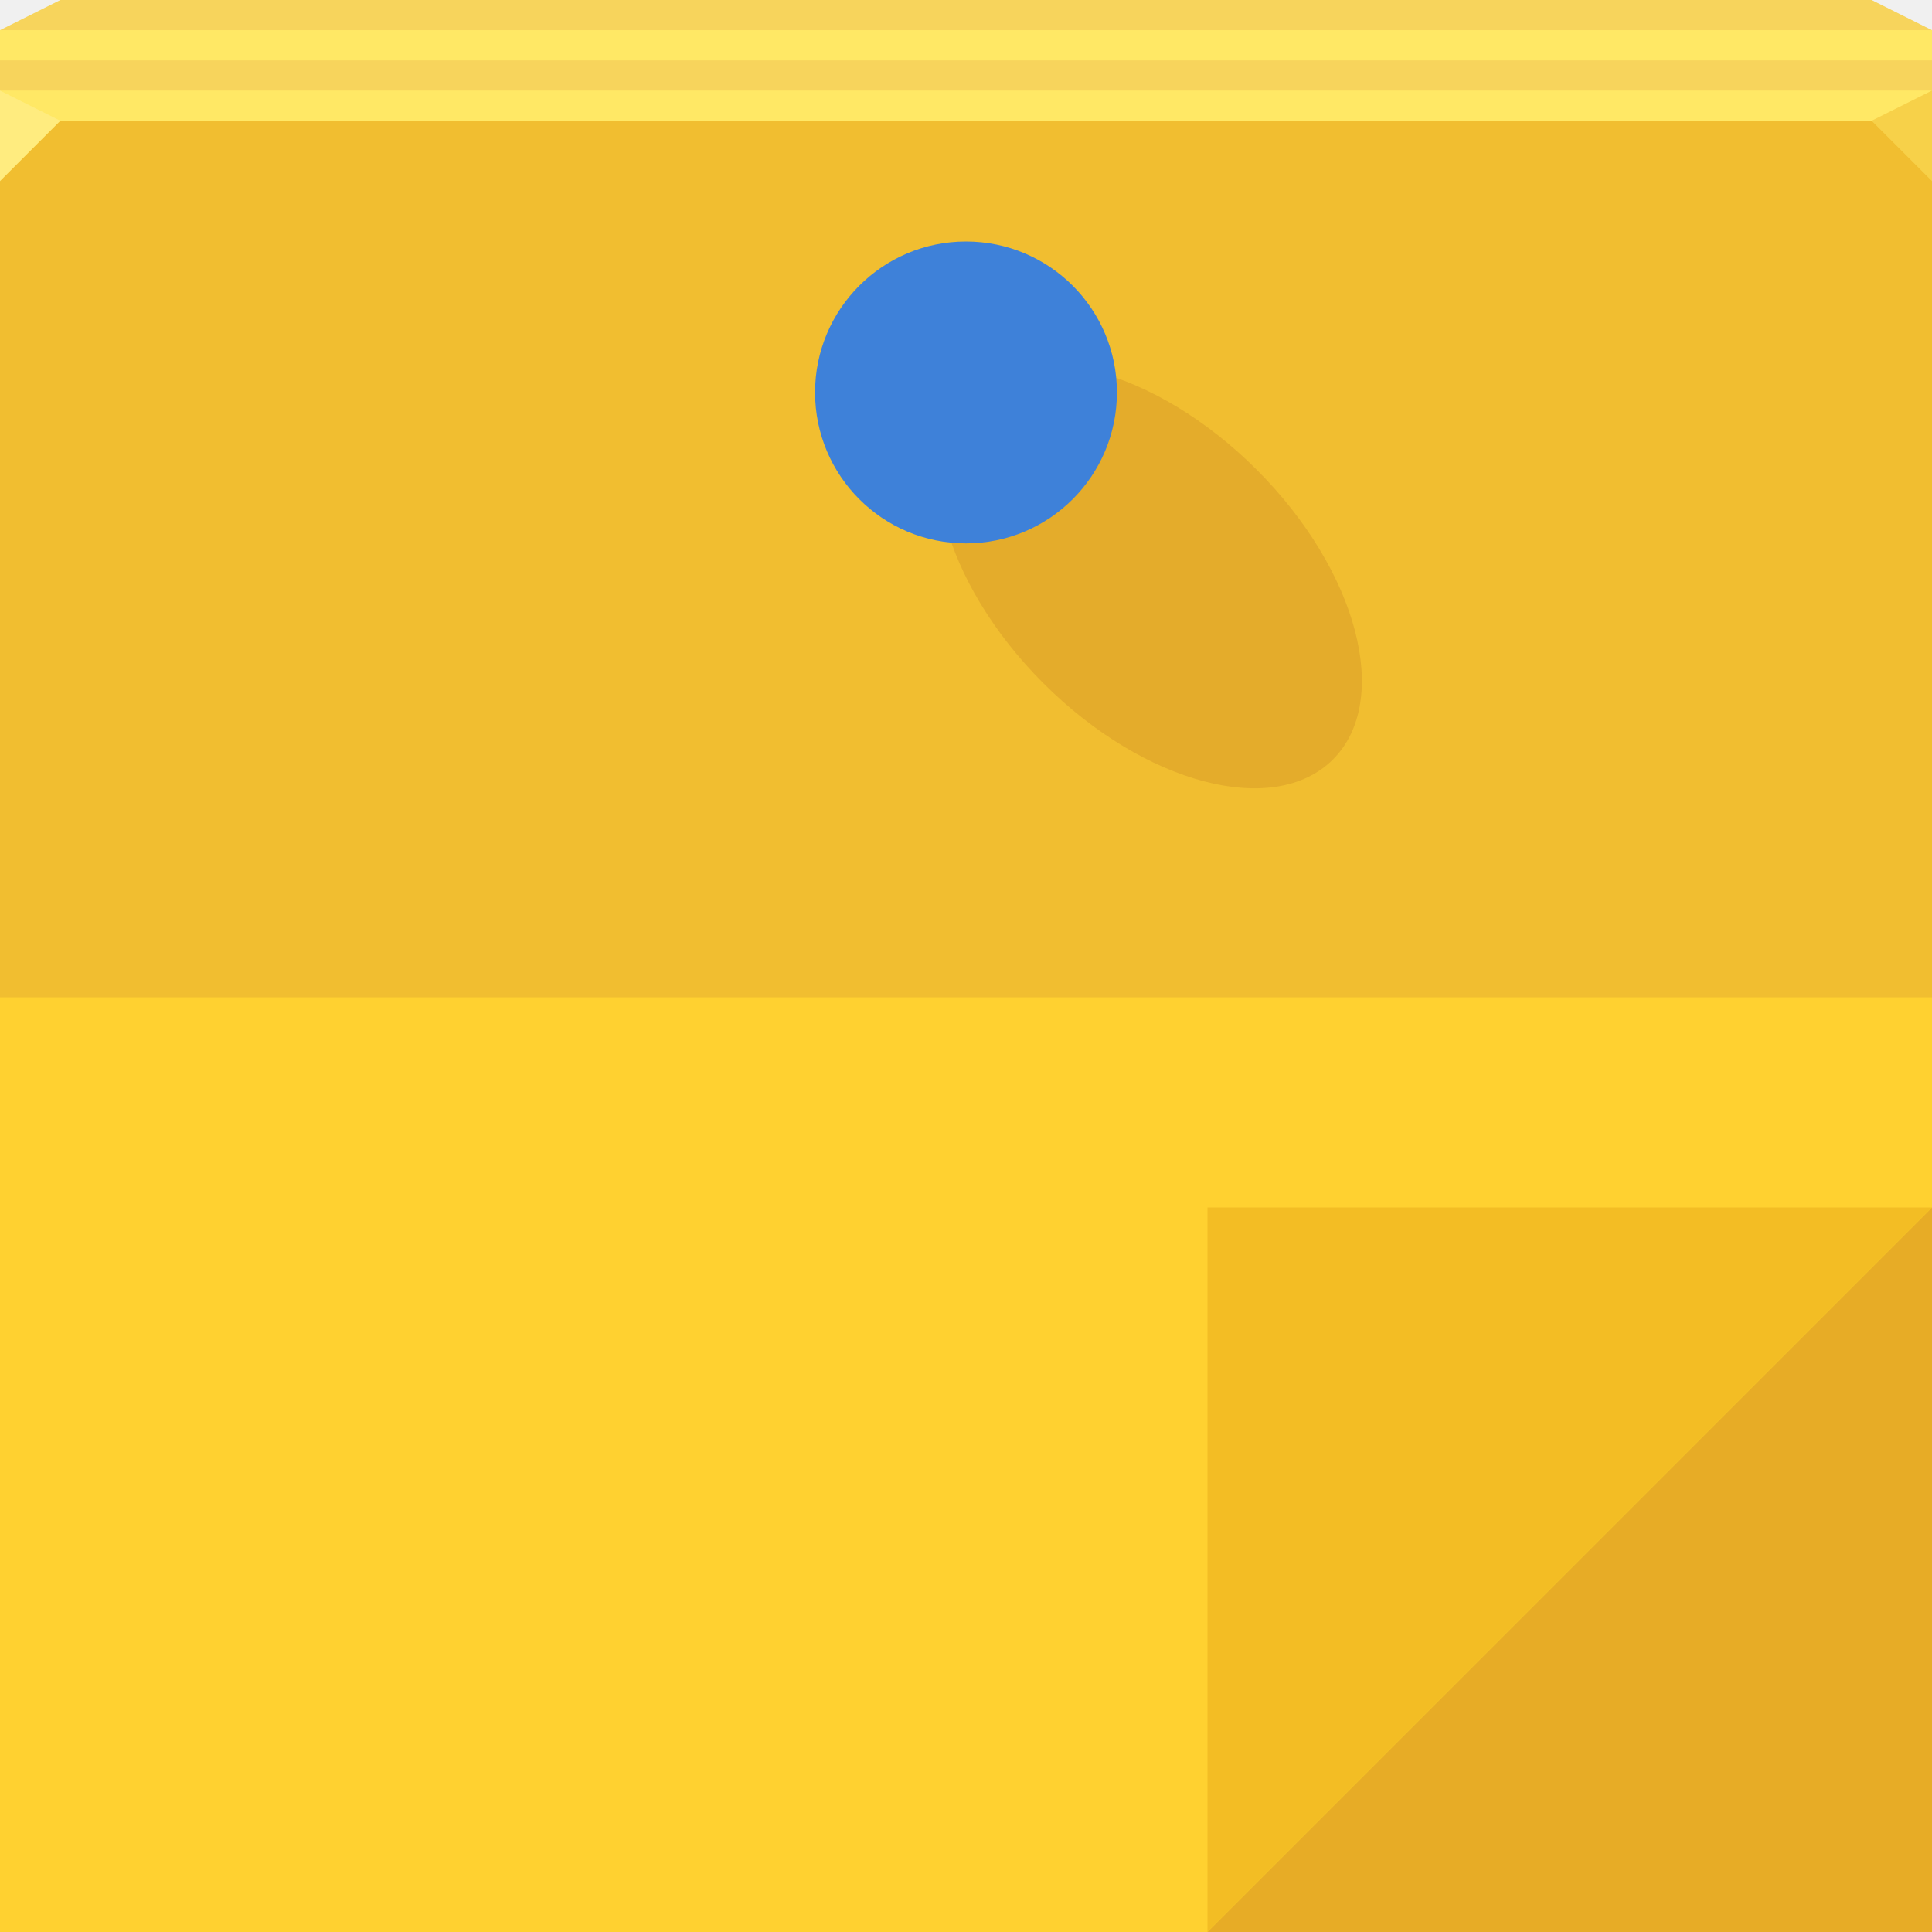
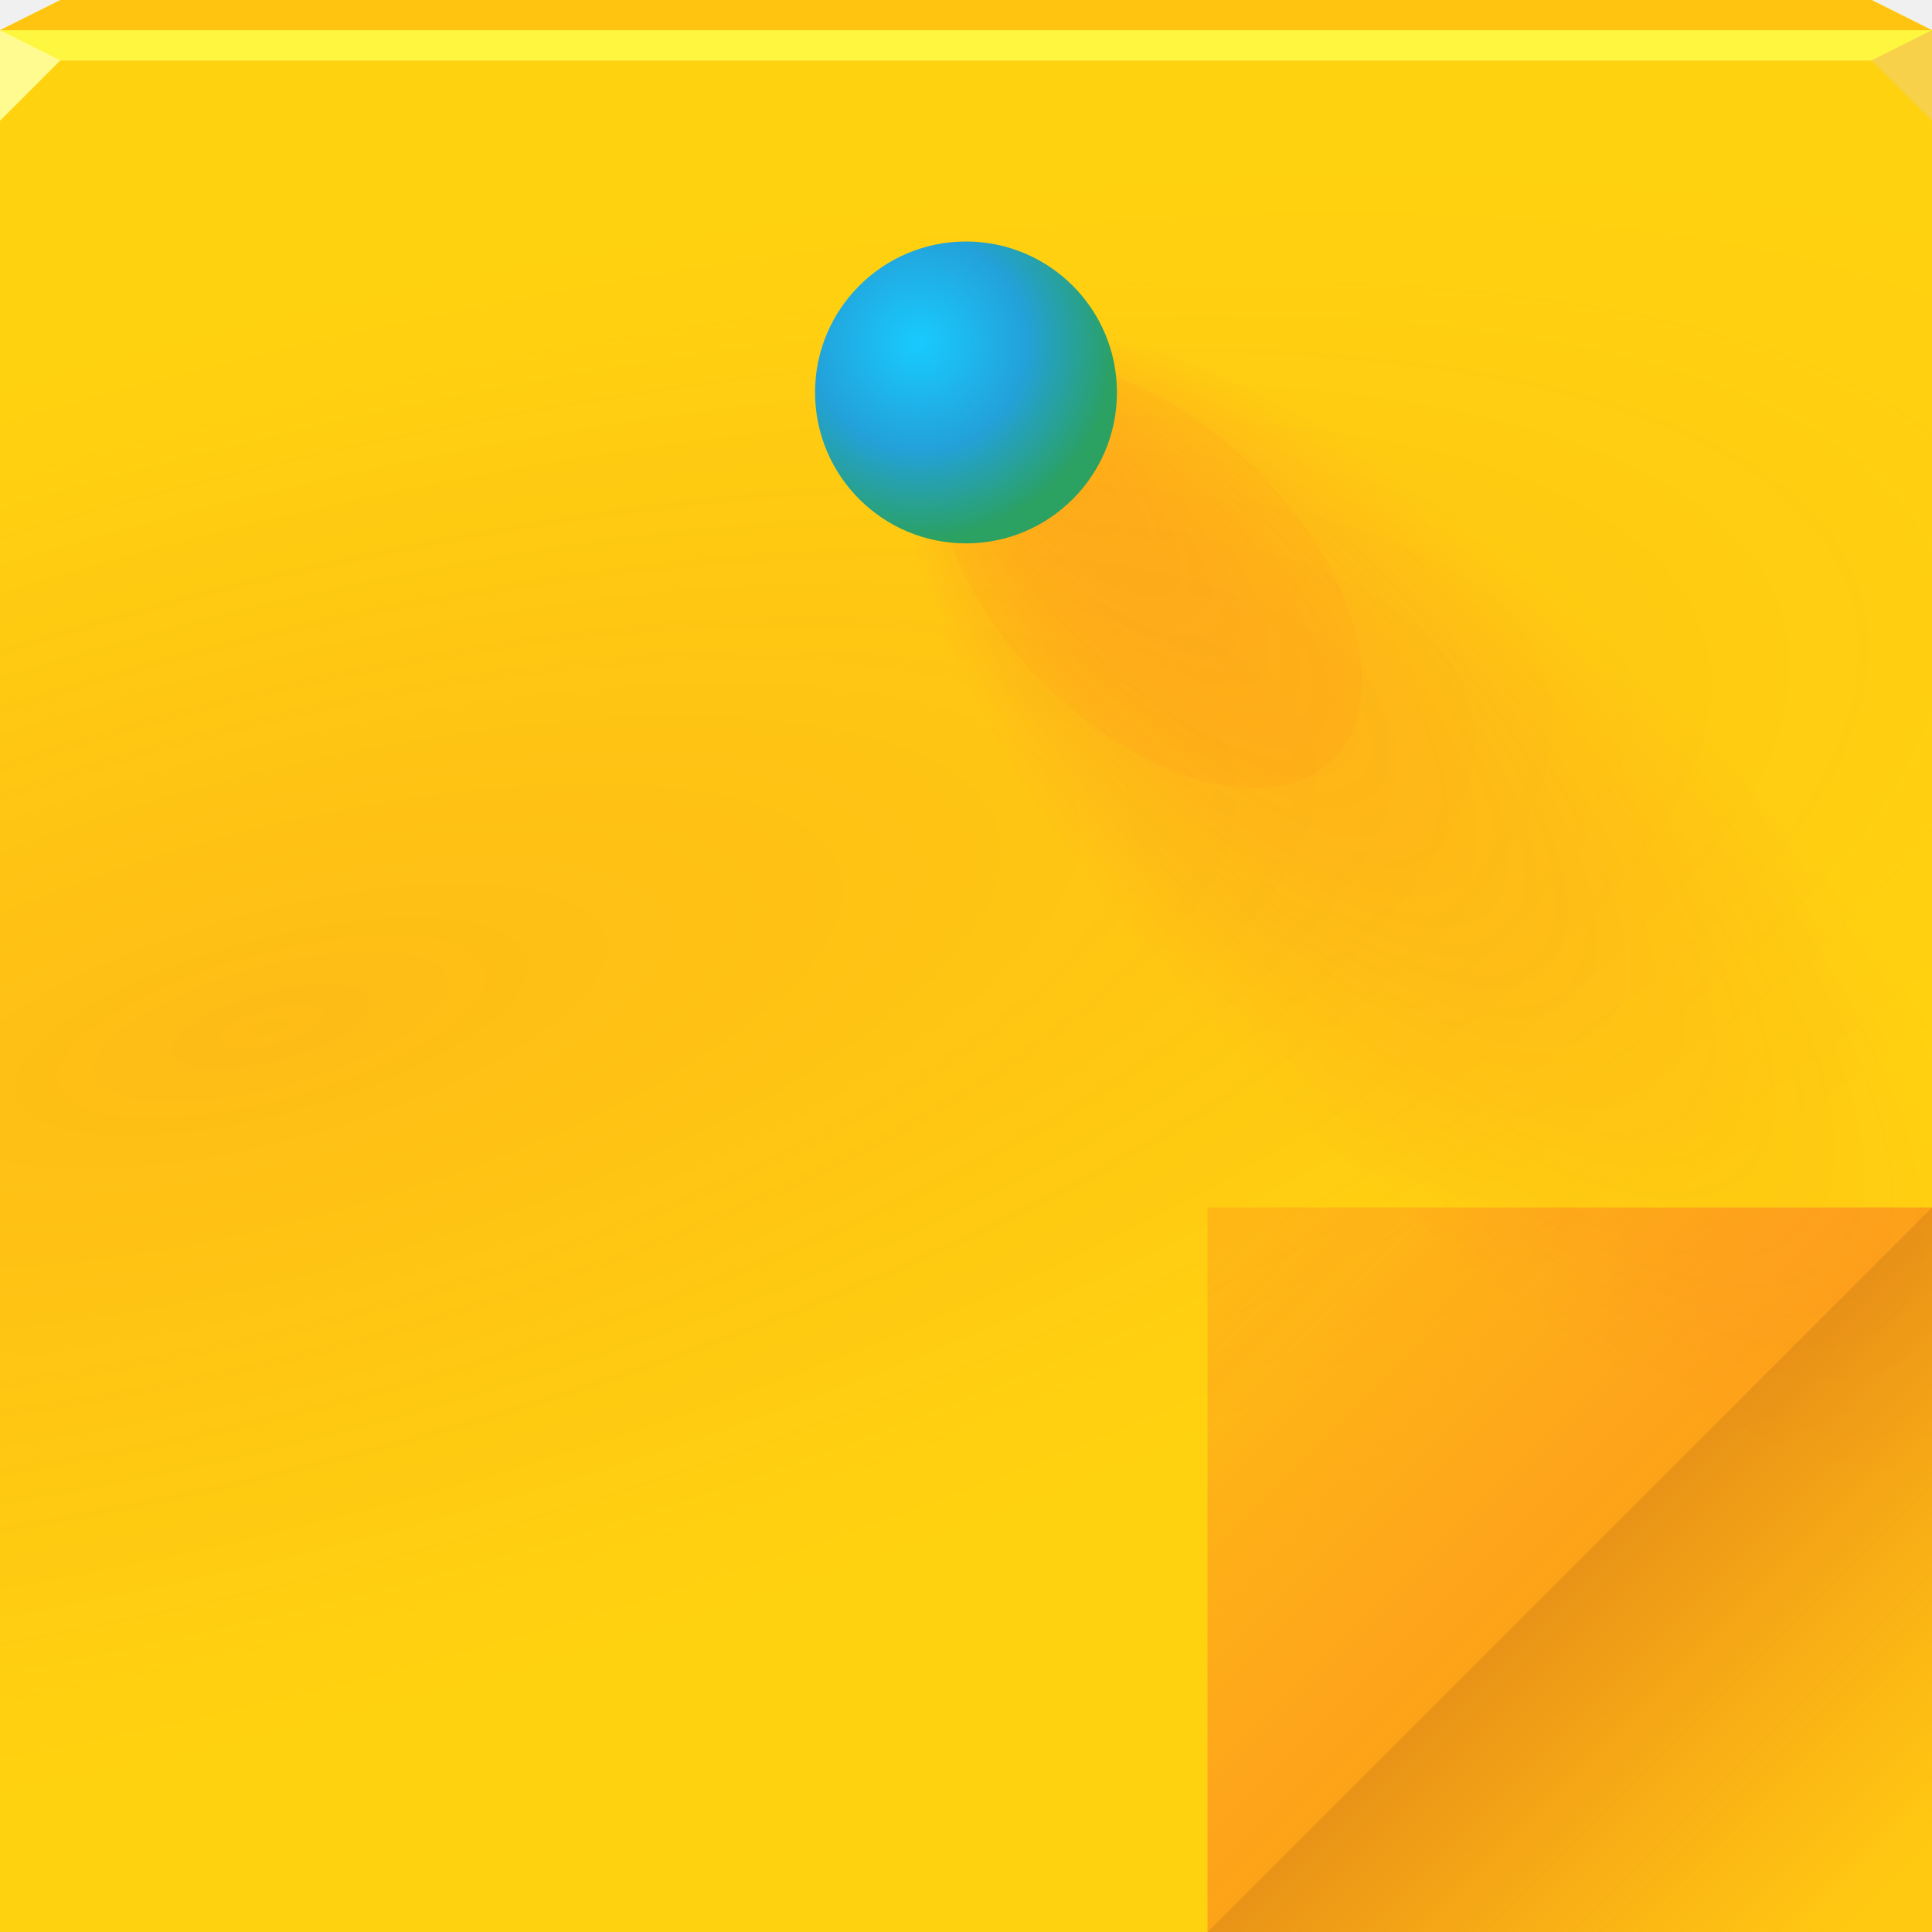
- <svg xmlns="http://www.w3.org/2000/svg" xmlns:xlink="http://www.w3.org/1999/xlink" width="64" height="64" id="svg13094" version="1.1">
-   <defs id="defs13096">
-     <linearGradient xlink:href="#linearGradient5518-4" id="linearGradient5090-1" gradientUnits="userSpaceOnUse" gradientTransform="translate(133.6016,-63.8657)" x1="-129.439" y1="128" x2="-129.439" y2="66" />
-     <linearGradient x1="48.918" y1="110.214" x2="32.67" y2="88" id="linearGradient5518-4" gradientUnits="userSpaceOnUse" gradientTransform="translate(0,-64)">
-       <stop id="stop5520-0" style="stop-color:#ffd130;stop-opacity:1" offset="0" />
-       <stop id="stop5522-3" style="stop-color:#ffd130;stop-opacity:1" offset="0.501" />
-       <stop id="stop5524-4" style="stop-color:#f1be30;stop-opacity:1" offset="0.502" />
-       <stop id="stop5526-9" style="stop-color:#f1be30;stop-opacity:1" offset="1" />
+ <svg xmlns="http://www.w3.org/2000/svg" width="64" height="64" version="1.1">
+   <defs>
+     <linearGradient id="e" x1="52" x2="41" y1="52" y2="41" gradientUnits="userSpaceOnUse">
+       <stop stop-color="#f60537" stop-opacity=".228" offset="0" />
+       <stop stop-color="#fa1141" stop-opacity=".233" offset=".167" />
+       <stop stop-color="#fa093b" stop-opacity=".11" offset="1" />
    </linearGradient>
+     <linearGradient id="d" x1="52.5" x2="63" y1="51.5" y2="62" gradientUnits="userSpaceOnUse">
+       <stop stop-color="#b40428" stop-opacity=".302" offset="0" />
+       <stop stop-color="#fa093b" stop-opacity=".048" offset="1" />
+     </linearGradient>
+     <radialGradient id="c" cx="9.281" cy="-2.566" r="32" fx="8.206" fy="28.468" gradientTransform="matrix(-.20557 .20557 -.5625 -.5625 49.465 26.649)" gradientUnits="userSpaceOnUse">
+       <stop stop-color="#f90050" stop-opacity=".145" offset="0" />
+       <stop stop-color="#f90050" stop-opacity="0" offset="1" />
+     </radialGradient>
+     <radialGradient id="b" cx="29.395" cy="43.53" r="32" gradientTransform="matrix(.18648 .69414 -2.0938 .5625 94.66 -10.89)" gradientUnits="userSpaceOnUse">
+       <stop stop-color="#f90050" stop-opacity=".101" offset="0" />
+       <stop stop-color="#f90050" stop-opacity="0" offset="1" />
+     </radialGradient>
+     <radialGradient id="a" cx="32.172" cy="14.049" r="7.5" gradientTransform="matrix(1.3005 0 0 1.3005 -9.6776 -4.2403)" gradientUnits="userSpaceOnUse">
+       <stop stop-color="#18cbff" offset="0" />
+       <stop stop-color="#23a1d9" offset=".55" />
+       <stop stop-color="#2ba162" offset="1" />
+     </radialGradient>
  </defs>
-   <path id="path6596" d="M 0,4 0,62 1.6362304e-8,64 64,64 64,62 64,4 z" style="color:#000000;fill:url(#linearGradient5090-1);fill-opacity:1;fill-rule:nonzero;stroke:none;stroke-width:1;marker:none;visibility:visible;display:inline;overflow:visible;enable-background:accumulate" />
-   <path style="color:#000000;fill:#ffe865;fill-opacity:1;fill-rule:nonzero;stroke:none;marker:none;visibility:visible;display:inline;overflow:visible;enable-background:accumulate" d="M 2,0 0,1 0,4 64,4 64,1 62,0 z" id="path6502" />
-   <path id="path7511" d="M 0,3 0,6 2,4 Z" style="fill:#ffec7f;fill-opacity:1;fill-rule:nonzero" />
-   <path d="M 64,6 62,4 64,3 z" id="path3028" style="fill:#f7d149;fill-opacity:1" />
-   <g id="g3043" transform="translate(-0.6250001,0.082283)" />
-   <g id="scalable" transform="matrix(1.038589,0,0,1.038589,1214.722,1878.812)" style="fill:#ffffff" />
-   <path style="color:#000000;display:inline;overflow:visible;visibility:visible;fill:#e7ac26;fill-opacity:1;fill-rule:nonzero;stroke:none;stroke-width:2.286;marker:none;enable-background:accumulate" d="m 64,40 -24,24 22,0 2,0 z" id="path4230" />
-   <path style="color:#000000;fill:#690101;fill-opacity:0.097;fill-rule:nonzero;stroke:none;stroke-width:1.071;marker:none;visibility:visible;display:inline;overflow:visible;enable-background:accumulate" id="path6648" d="m 42,16.5 a 7.5,7.5 0 1 1 -15,0 7.5,7.5 0 1 1 15,0 z" transform="matrix(0.808122,0.808122,-0.4714045,0.4714045,17.99477,-16.56158)" />
-   <path transform="matrix(0.6666667,0,0,0.6666667,9,2)" d="m 42,16.5 a 7.5,7.5 0 1 1 -15,0 7.5,7.5 0 1 1 15,0 z" id="path6650" style="color:#000000;fill:#3e81d9;fill-opacity:1;fill-rule:nonzero;stroke:none;stroke-width:1;marker:none;visibility:visible;display:inline;overflow:visible;enable-background:accumulate" />
-   <path id="path3811" d="M 40,64 64,40 40,40 z" style="fill:#f3bd24;stroke:none;fill-opacity:1" />
-   <path style="opacity:1;fill:#a90000;fill-opacity:0.087;fill-rule:nonzero;stroke:none;stroke-width:0.935;stroke-linecap:butt;stroke-linejoin:miter;stroke-miterlimit:4;stroke-dasharray:none;stroke-dashoffset:0;stroke-opacity:1;marker:none" d="M 2 0 L 0 1 L 64 1 L 62 0 L 2 0 z M 0 2 L 0 3 L 64 3 L 64 2 L 0 2 z " id="path7509" />
+   <path d="m0 2v60l1.6362e-8 2h64v-2-60z" color="#000000" fill="#ffd20f" />
+   <path d="m0 2v60l1.6362e-8 2h64v-2-60z" color="#000000" fill="url(#b)" />
+   <path d="m0 2v60l1.6362e-8 2h64v-2-60z" color="#000000" fill="url(#c)" />
+   <path d="m2 0-2 1v1h64v-1l-2-1z" color="#000000" fill="#fff640" />
+   <path d="m0 1v3l2-2z" fill="#fffb91" />
+   <path d="m64 4-2-2 2-1z" fill="#f7d149" />
+   <path d="m64 40-24 24h22 2z" color="#000000" fill="url(#d)" />
+   <path transform="matrix(.80812 .80812 -.4714 .4714 17.995 -16.562)" d="m42 16.5a7.5 7.5 0 1 1-15 0 7.5 7.5 0 1 1 15 0z" color="#000000" fill="#fa093b" fill-opacity=".031" />
+   <path transform="matrix(.66667 0 0 .66667 9 2)" d="m42 16.5a7.5 7.5 0 1 1-15 0 7.5 7.5 0 1 1 15 0z" color="#000000" fill="url(#a)" />
+   <path d="m40 64 24-24h-24z" fill="url(#e)" />
+   <path d="m2 0-2 1h64l-2-1z" fill="#ffc40f" />
</svg>
